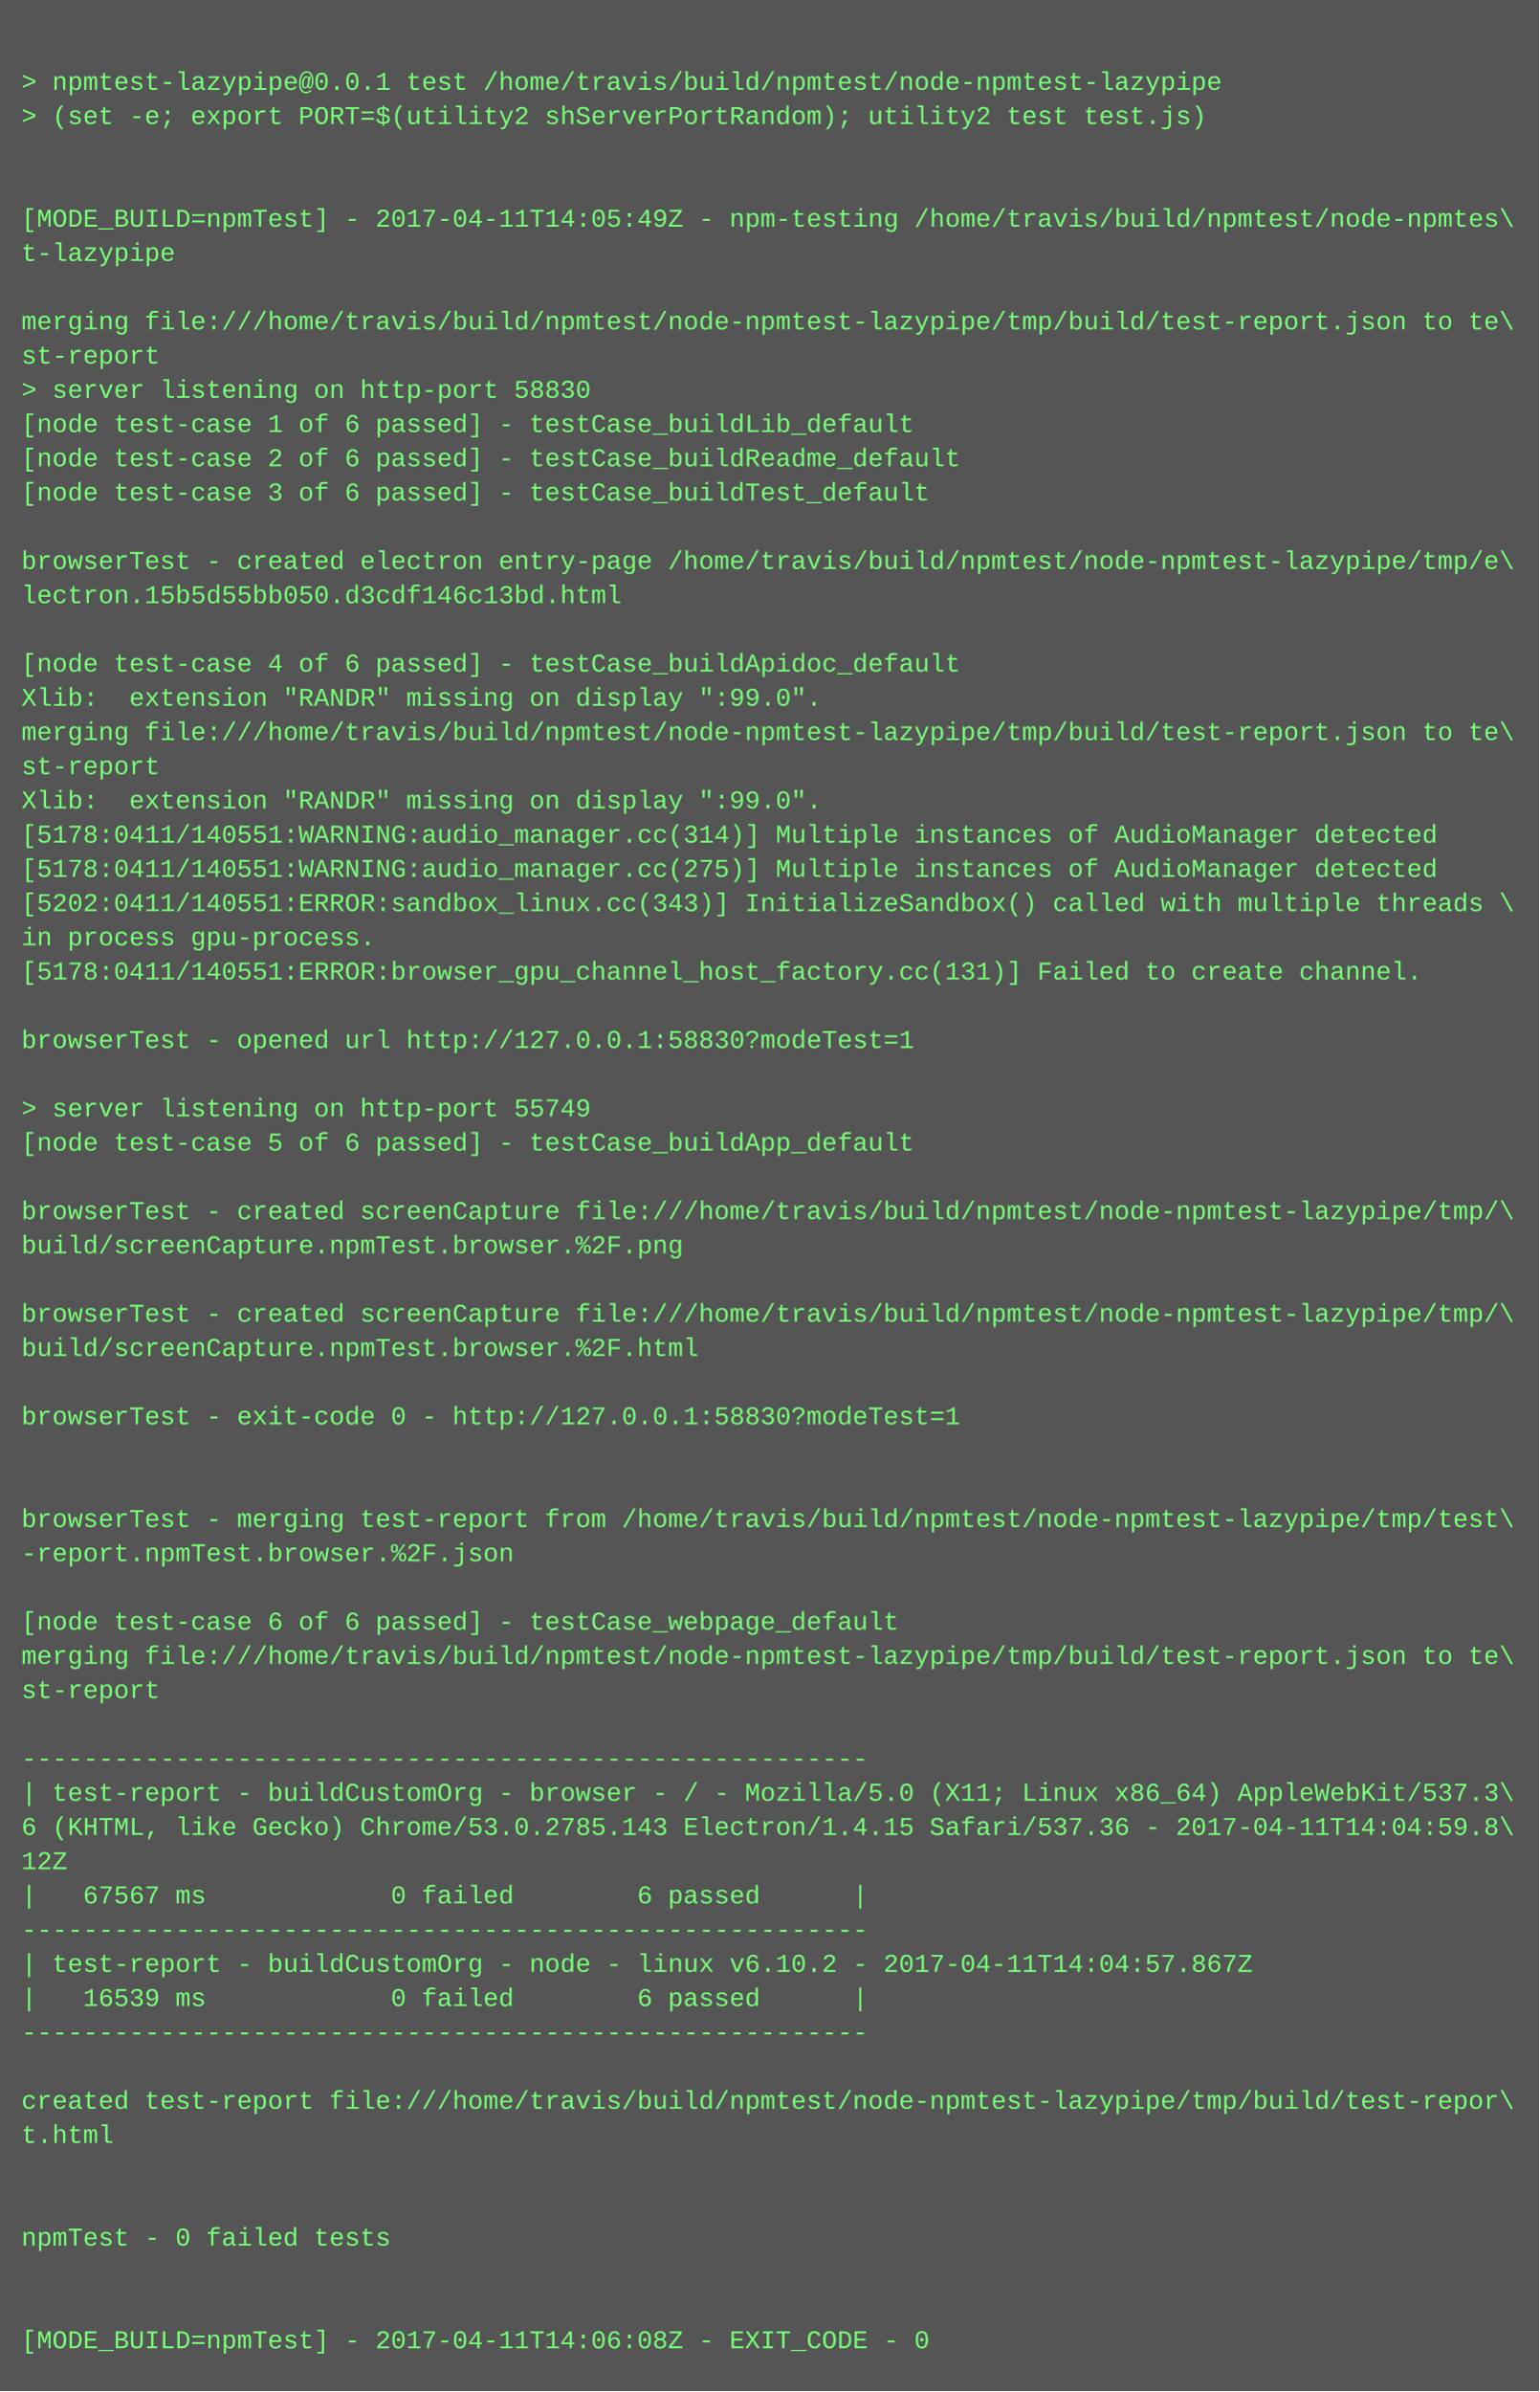
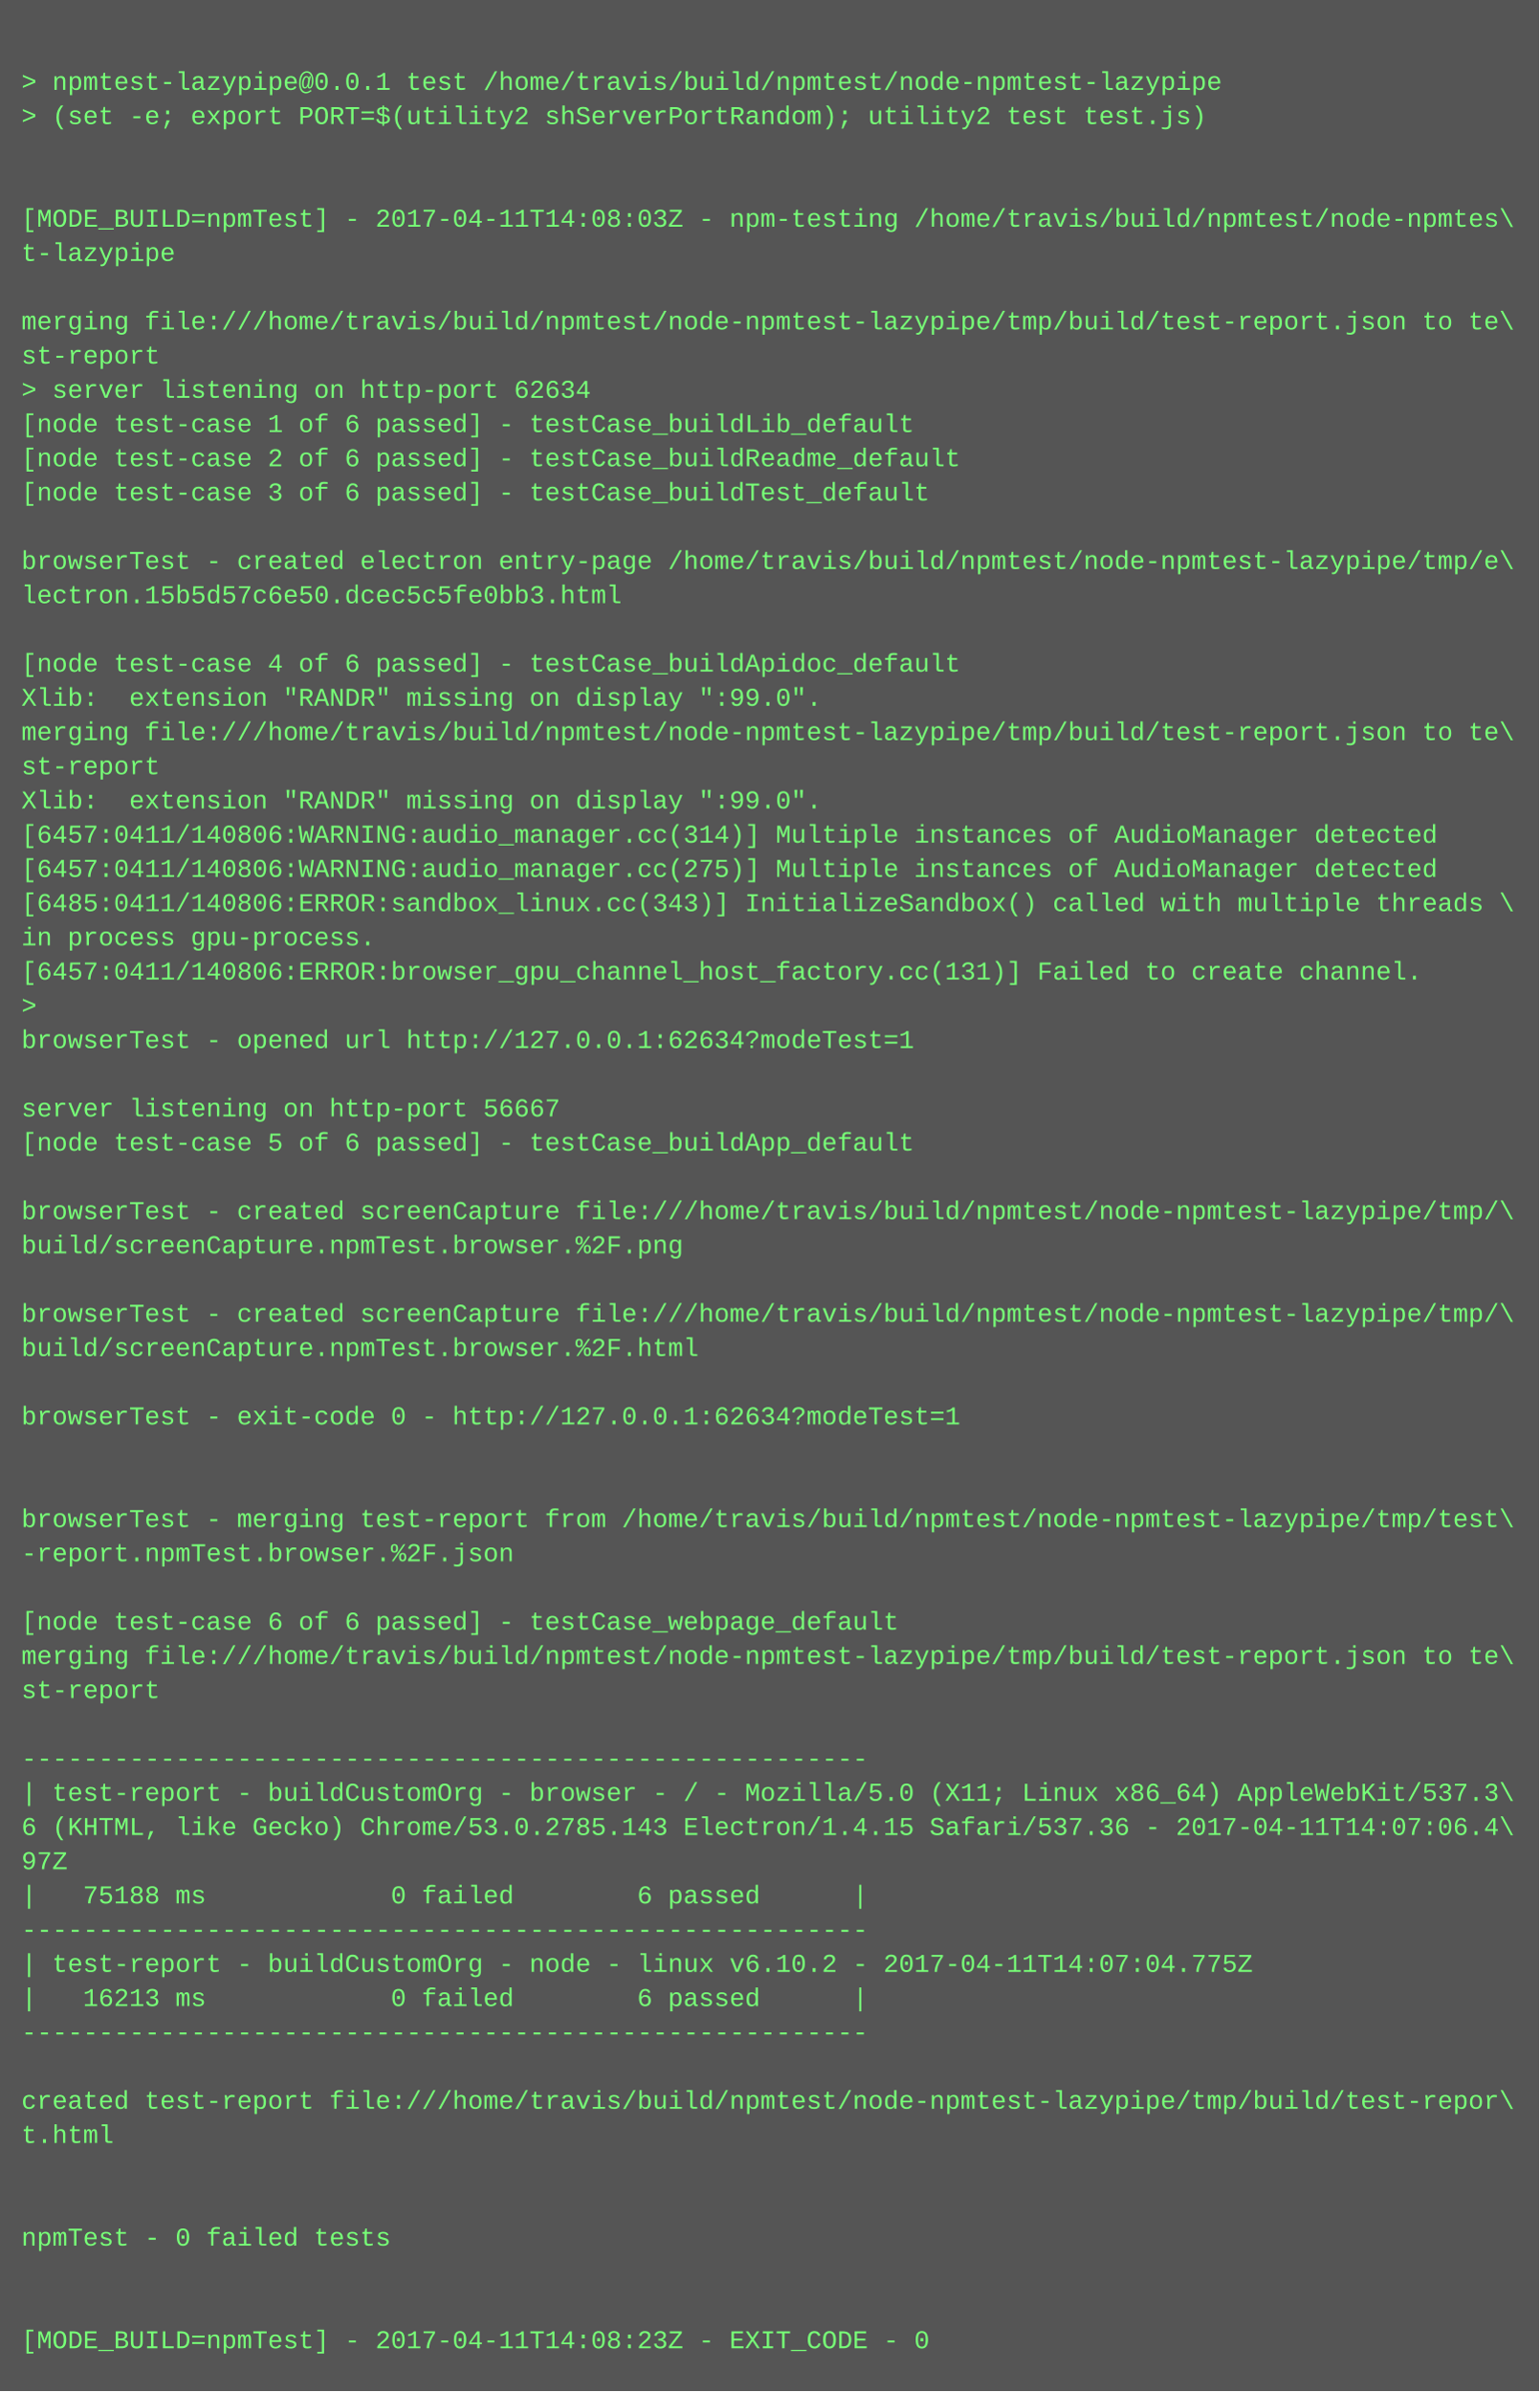
<svg xmlns="http://www.w3.org/2000/svg" height="1118" width="720">
  <rect height="1118" fill="#555" width="720" />
  <text fill="#7f7" font-family="Courier New" font-size="12" xml:space="preserve">
    <tspan x="10" y="26" />
    <tspan x="10" y="42">&gt; npmtest-lazypipe@0.0.1 test /home/travis/build/npmtest/node-npmtest-lazypipe</tspan>
    <tspan x="10" y="58">&gt; (set -e; export PORT=$(utility2 shServerPortRandom); utility2 test test.js)</tspan>
    <tspan x="10" y="74" />
    <tspan x="10" y="90" />
-     <tspan x="10" y="106">[MODE_BUILD=npmTest] - 2017-04-11T14:05:49Z - npm-testing /home/travis/build/npmtest/node-npmtes\</tspan>
+     <tspan x="10" y="106">[MODE_BUILD=npmTest] - 2017-04-11T14:08:03Z - npm-testing /home/travis/build/npmtest/node-npmtes\</tspan>
    <tspan x="10" y="122">t-lazypipe</tspan>
    <tspan x="10" y="138" />
    <tspan x="10" y="154">merging file:///home/travis/build/npmtest/node-npmtest-lazypipe/tmp/build/test-report.json to te\</tspan>
    <tspan x="10" y="170">st-report</tspan>
-     <tspan x="10" y="186">&gt; server listening on http-port 58830</tspan>
+     <tspan x="10" y="186">&gt; server listening on http-port 62634</tspan>
    <tspan x="10" y="202">[node test-case 1 of 6 passed] - testCase_buildLib_default</tspan>
    <tspan x="10" y="218">[node test-case 2 of 6 passed] - testCase_buildReadme_default</tspan>
    <tspan x="10" y="234">[node test-case 3 of 6 passed] - testCase_buildTest_default</tspan>
    <tspan x="10" y="250" />
    <tspan x="10" y="266">browserTest - created electron entry-page /home/travis/build/npmtest/node-npmtest-lazypipe/tmp/e\</tspan>
-     <tspan x="10" y="282">lectron.15b5d55bb050.d3cdf146c13bd.html</tspan>
+     <tspan x="10" y="282">lectron.15b5d57c6e50.dcec5c5fe0bb3.html</tspan>
    <tspan x="10" y="298" />
    <tspan x="10" y="314">[node test-case 4 of 6 passed] - testCase_buildApidoc_default</tspan>
    <tspan x="10" y="330">Xlib:  extension "RANDR" missing on display ":99.0".</tspan>
    <tspan x="10" y="346">merging file:///home/travis/build/npmtest/node-npmtest-lazypipe/tmp/build/test-report.json to te\</tspan>
    <tspan x="10" y="362">st-report</tspan>
    <tspan x="10" y="378">Xlib:  extension "RANDR" missing on display ":99.0".</tspan>
-     <tspan x="10" y="394">[5178:0411/140551:WARNING:audio_manager.cc(314)] Multiple instances of AudioManager detected</tspan>
-     <tspan x="10" y="410">[5178:0411/140551:WARNING:audio_manager.cc(275)] Multiple instances of AudioManager detected</tspan>
-     <tspan x="10" y="426">[5202:0411/140551:ERROR:sandbox_linux.cc(343)] InitializeSandbox() called with multiple threads \</tspan>
+     <tspan x="10" y="394">[6457:0411/140806:WARNING:audio_manager.cc(314)] Multiple instances of AudioManager detected</tspan>
+     <tspan x="10" y="410">[6457:0411/140806:WARNING:audio_manager.cc(275)] Multiple instances of AudioManager detected</tspan>
+     <tspan x="10" y="426">[6485:0411/140806:ERROR:sandbox_linux.cc(343)] InitializeSandbox() called with multiple threads \</tspan>
    <tspan x="10" y="442">in process gpu-process. </tspan>
-     <tspan x="10" y="458">[5178:0411/140551:ERROR:browser_gpu_channel_host_factory.cc(131)] Failed to create channel.</tspan>
-     <tspan x="10" y="474" />
-     <tspan x="10" y="490">browserTest - opened url http://127.0.0.1:58830?modeTest=1</tspan>
+     <tspan x="10" y="458">[6457:0411/140806:ERROR:browser_gpu_channel_host_factory.cc(131)] Failed to create channel.</tspan>
+     <tspan x="10" y="474">&gt; </tspan>
+     <tspan x="10" y="490">browserTest - opened url http://127.0.0.1:62634?modeTest=1</tspan>
    <tspan x="10" y="506" />
-     <tspan x="10" y="522">&gt; server listening on http-port 55749</tspan>
+     <tspan x="10" y="522">server listening on http-port 56667</tspan>
    <tspan x="10" y="538">[node test-case 5 of 6 passed] - testCase_buildApp_default</tspan>
    <tspan x="10" y="554" />
    <tspan x="10" y="570">browserTest - created screenCapture file:///home/travis/build/npmtest/node-npmtest-lazypipe/tmp/\</tspan>
    <tspan x="10" y="586">build/screenCapture.npmTest.browser.%2F.png</tspan>
    <tspan x="10" y="602" />
    <tspan x="10" y="618">browserTest - created screenCapture file:///home/travis/build/npmtest/node-npmtest-lazypipe/tmp/\</tspan>
    <tspan x="10" y="634">build/screenCapture.npmTest.browser.%2F.html</tspan>
    <tspan x="10" y="650" />
-     <tspan x="10" y="666">browserTest - exit-code 0 - http://127.0.0.1:58830?modeTest=1</tspan>
+     <tspan x="10" y="666">browserTest - exit-code 0 - http://127.0.0.1:62634?modeTest=1</tspan>
    <tspan x="10" y="682" />
    <tspan x="10" y="698" />
    <tspan x="10" y="714">browserTest - merging test-report from /home/travis/build/npmtest/node-npmtest-lazypipe/tmp/test\</tspan>
    <tspan x="10" y="730">-report.npmTest.browser.%2F.json</tspan>
    <tspan x="10" y="746" />
    <tspan x="10" y="762">[node test-case 6 of 6 passed] - testCase_webpage_default</tspan>
    <tspan x="10" y="778">merging file:///home/travis/build/npmtest/node-npmtest-lazypipe/tmp/build/test-report.json to te\</tspan>
    <tspan x="10" y="794">st-report</tspan>
    <tspan x="10" y="810" />
    <tspan x="10" y="826">-------------------------------------------------------</tspan>
    <tspan x="10" y="842">| test-report - buildCustomOrg - browser - / - Mozilla/5.0 (X11; Linux x86_64) AppleWebKit/537.3\</tspan>
-     <tspan x="10" y="858">6 (KHTML, like Gecko) Chrome/53.0.2785.143 Electron/1.4.15 Safari/537.36 - 2017-04-11T14:04:59.8\</tspan>
-     <tspan x="10" y="874">12Z</tspan>
-     <tspan x="10" y="890">|   67567 ms            0 failed        6 passed      |</tspan>
+     <tspan x="10" y="858">6 (KHTML, like Gecko) Chrome/53.0.2785.143 Electron/1.4.15 Safari/537.36 - 2017-04-11T14:07:06.4\</tspan>
+     <tspan x="10" y="874">97Z</tspan>
+     <tspan x="10" y="890">|   75188 ms            0 failed        6 passed      |</tspan>
    <tspan x="10" y="906">-------------------------------------------------------</tspan>
-     <tspan x="10" y="922">| test-report - buildCustomOrg - node - linux v6.10.2 - 2017-04-11T14:04:57.867Z</tspan>
-     <tspan x="10" y="938">|   16539 ms            0 failed        6 passed      |</tspan>
+     <tspan x="10" y="922">| test-report - buildCustomOrg - node - linux v6.10.2 - 2017-04-11T14:07:04.775Z</tspan>
+     <tspan x="10" y="938">|   16213 ms            0 failed        6 passed      |</tspan>
    <tspan x="10" y="954">-------------------------------------------------------</tspan>
    <tspan x="10" y="970" />
    <tspan x="10" y="986">created test-report file:///home/travis/build/npmtest/node-npmtest-lazypipe/tmp/build/test-repor\</tspan>
    <tspan x="10" y="1002">t.html</tspan>
    <tspan x="10" y="1018" />
    <tspan x="10" y="1034" />
    <tspan x="10" y="1050">npmTest - 0 failed tests</tspan>
    <tspan x="10" y="1066" />
    <tspan x="10" y="1082" />
-     <tspan x="10" y="1098">[MODE_BUILD=npmTest] - 2017-04-11T14:06:08Z - EXIT_CODE - 0</tspan>
+     <tspan x="10" y="1098">[MODE_BUILD=npmTest] - 2017-04-11T14:08:23Z - EXIT_CODE - 0</tspan>
  </text>
</svg>
